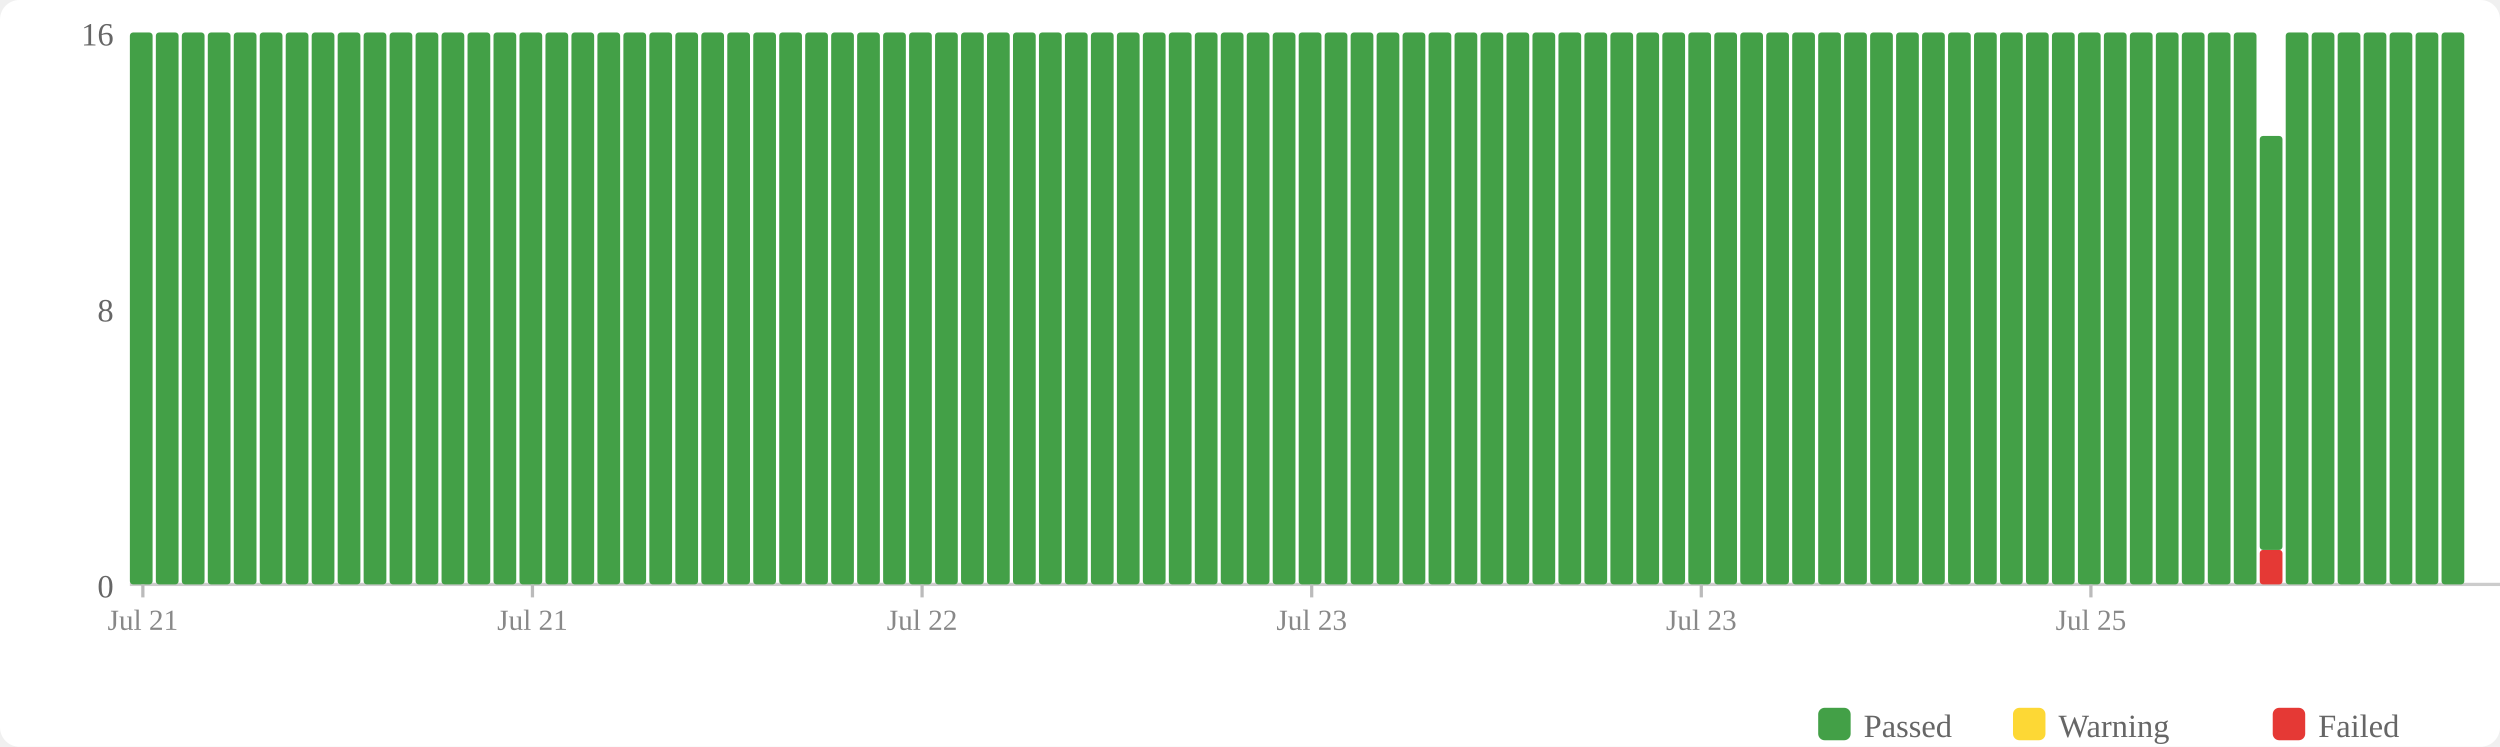
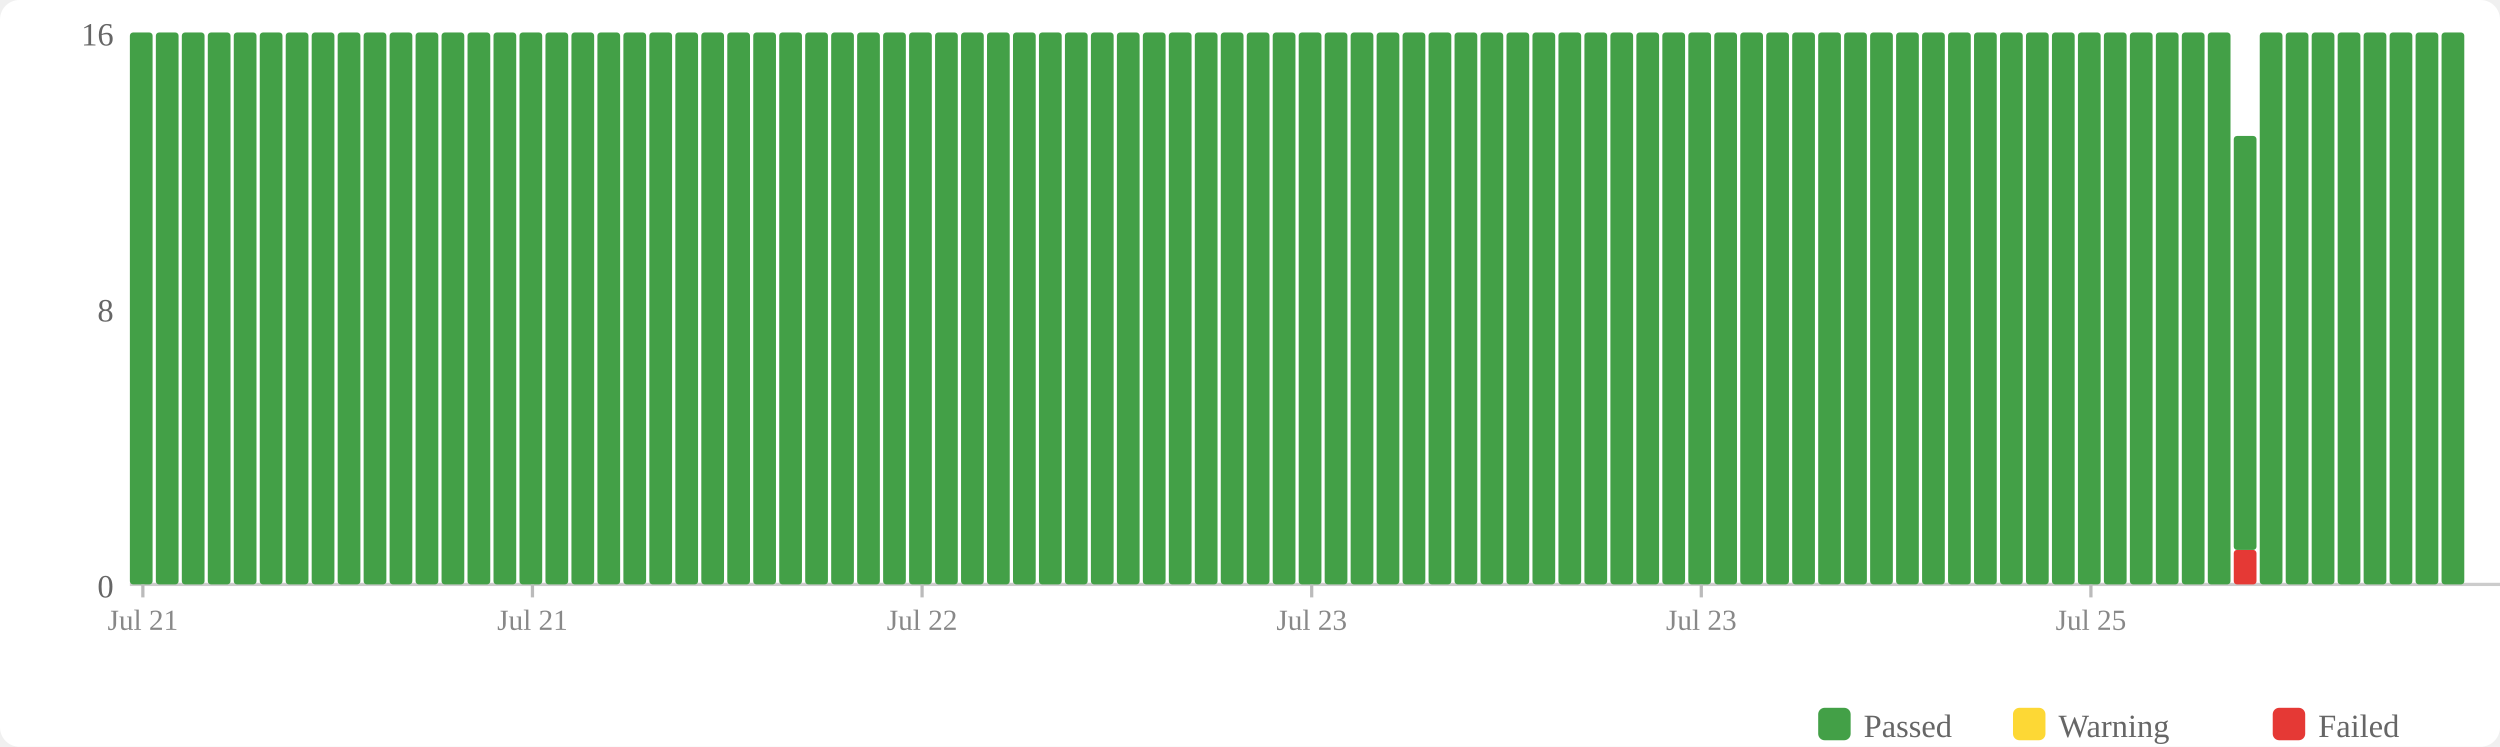
<svg xmlns="http://www.w3.org/2000/svg" width="770" height="230" viewBox="0 0 770 230">
  <rect width="770" height="230" fill="#fff" rx="6" />
  <rect x="560" y="218" width="10" height="10" fill="#43a047" rx="2" />
  <text x="574" y="227" font-size="10" fill="#666">Passed</text>
  <rect x="620" y="218" width="10" height="10" fill="#fdd835" rx="2" />
  <text x="634" y="227" font-size="10" fill="#666">Warning</text>
  <rect x="700" y="218" width="10" height="10" fill="#e53935" rx="2" />
  <text x="714" y="227" font-size="10" fill="#666">Failed</text>
  <text x="35" y="184" text-anchor="end" font-size="10" fill="#666">0</text>
  <text x="35" y="99" text-anchor="end" font-size="10" fill="#666">8</text>
  <text x="35" y="14" text-anchor="end" font-size="10" fill="#666">16</text>
  <line x1="40" y1="180" x2="770" y2="180" stroke="#ccc" stroke-width="1" />
  <rect x="40" y="10" width="7" height="170" fill="#43a047" rx="1" />
  <rect x="48" y="10" width="7" height="170" fill="#43a047" rx="1" />
  <rect x="56" y="10" width="7" height="170" fill="#43a047" rx="1" />
  <rect x="64" y="10" width="7" height="170" fill="#43a047" rx="1" />
  <rect x="72" y="10" width="7" height="170" fill="#43a047" rx="1" />
  <rect x="80" y="10" width="7" height="170" fill="#43a047" rx="1" />
  <rect x="88" y="10" width="7" height="170" fill="#43a047" rx="1" />
  <rect x="96" y="10" width="7" height="170" fill="#43a047" rx="1" />
  <rect x="104" y="10" width="7" height="170" fill="#43a047" rx="1" />
  <rect x="112" y="10" width="7" height="170" fill="#43a047" rx="1" />
  <rect x="120" y="10" width="7" height="170" fill="#43a047" rx="1" />
  <rect x="128" y="10" width="7" height="170" fill="#43a047" rx="1" />
  <rect x="136" y="10" width="7" height="170" fill="#43a047" rx="1" />
  <rect x="144" y="10" width="7" height="170" fill="#43a047" rx="1" />
  <rect x="152" y="10" width="7" height="170" fill="#43a047" rx="1" />
  <rect x="160" y="10" width="7" height="170" fill="#43a047" rx="1" />
  <rect x="168" y="10" width="7" height="170" fill="#43a047" rx="1" />
  <rect x="176" y="10" width="7" height="170" fill="#43a047" rx="1" />
  <rect x="184" y="10" width="7" height="170" fill="#43a047" rx="1" />
  <rect x="192" y="10" width="7" height="170" fill="#43a047" rx="1" />
  <rect x="200" y="10" width="7" height="170" fill="#43a047" rx="1" />
  <rect x="208" y="10" width="7" height="170" fill="#43a047" rx="1" />
  <rect x="216" y="10" width="7" height="170" fill="#43a047" rx="1" />
  <rect x="224" y="10" width="7" height="170" fill="#43a047" rx="1" />
  <rect x="232" y="10" width="7" height="170" fill="#43a047" rx="1" />
  <rect x="240" y="10" width="7" height="170" fill="#43a047" rx="1" />
  <rect x="248" y="10" width="7" height="170" fill="#43a047" rx="1" />
  <rect x="256" y="10" width="7" height="170" fill="#43a047" rx="1" />
  <rect x="264" y="10" width="7" height="170" fill="#43a047" rx="1" />
  <rect x="272" y="10" width="7" height="170" fill="#43a047" rx="1" />
  <rect x="280" y="10" width="7" height="170" fill="#43a047" rx="1" />
  <rect x="288" y="10" width="7" height="170" fill="#43a047" rx="1" />
  <rect x="296" y="10" width="7" height="170" fill="#43a047" rx="1" />
  <rect x="304" y="10" width="7" height="170" fill="#43a047" rx="1" />
  <rect x="312" y="10" width="7" height="170" fill="#43a047" rx="1" />
  <rect x="320" y="10" width="7" height="170" fill="#43a047" rx="1" />
  <rect x="328" y="10" width="7" height="170" fill="#43a047" rx="1" />
  <rect x="336" y="10" width="7" height="170" fill="#43a047" rx="1" />
  <rect x="344" y="10" width="7" height="170" fill="#43a047" rx="1" />
  <rect x="352" y="10" width="7" height="170" fill="#43a047" rx="1" />
  <rect x="360" y="10" width="7" height="170" fill="#43a047" rx="1" />
  <rect x="368" y="10" width="7" height="170" fill="#43a047" rx="1" />
  <rect x="376" y="10" width="7" height="170" fill="#43a047" rx="1" />
  <rect x="384" y="10" width="7" height="170" fill="#43a047" rx="1" />
  <rect x="392" y="10" width="7" height="170" fill="#43a047" rx="1" />
  <rect x="400" y="10" width="7" height="170" fill="#43a047" rx="1" />
  <rect x="408" y="10" width="7" height="170" fill="#43a047" rx="1" />
  <rect x="416" y="10" width="7" height="170" fill="#43a047" rx="1" />
  <rect x="424" y="10" width="7" height="170" fill="#43a047" rx="1" />
  <rect x="432" y="10" width="7" height="170" fill="#43a047" rx="1" />
  <rect x="440" y="10" width="7" height="170" fill="#43a047" rx="1" />
  <rect x="448" y="10" width="7" height="170" fill="#43a047" rx="1" />
  <rect x="456" y="10" width="7" height="170" fill="#43a047" rx="1" />
  <rect x="464" y="10" width="7" height="170" fill="#43a047" rx="1" />
  <rect x="472" y="10" width="7" height="170" fill="#43a047" rx="1" />
  <rect x="480" y="10" width="7" height="170" fill="#43a047" rx="1" />
  <rect x="488" y="10" width="7" height="170" fill="#43a047" rx="1" />
  <rect x="496" y="10" width="7" height="170" fill="#43a047" rx="1" />
  <rect x="504" y="10" width="7" height="170" fill="#43a047" rx="1" />
  <rect x="512" y="10" width="7" height="170" fill="#43a047" rx="1" />
  <rect x="520" y="10" width="7" height="170" fill="#43a047" rx="1" />
  <rect x="528" y="10" width="7" height="170" fill="#43a047" rx="1" />
  <rect x="536" y="10" width="7" height="170" fill="#43a047" rx="1" />
  <rect x="544" y="10" width="7" height="170" fill="#43a047" rx="1" />
  <rect x="552" y="10" width="7" height="170" fill="#43a047" rx="1" />
  <rect x="560" y="10" width="7" height="170" fill="#43a047" rx="1" />
  <rect x="568" y="10" width="7" height="170" fill="#43a047" rx="1" />
  <rect x="576" y="10" width="7" height="170" fill="#43a047" rx="1" />
  <rect x="584" y="10" width="7" height="170" fill="#43a047" rx="1" />
  <rect x="592" y="10" width="7" height="170" fill="#43a047" rx="1" />
  <rect x="600" y="10" width="7" height="170" fill="#43a047" rx="1" />
  <rect x="608" y="10" width="7" height="170" fill="#43a047" rx="1" />
  <rect x="616" y="10" width="7" height="170" fill="#43a047" rx="1" />
  <rect x="624" y="10" width="7" height="170" fill="#43a047" rx="1" />
  <rect x="632" y="10" width="7" height="170" fill="#43a047" rx="1" />
  <rect x="640" y="10" width="7" height="170" fill="#43a047" rx="1" />
  <rect x="648" y="10" width="7" height="170" fill="#43a047" rx="1" />
  <rect x="656" y="10" width="7" height="170" fill="#43a047" rx="1" />
  <rect x="664" y="10" width="7" height="170" fill="#43a047" rx="1" />
  <rect x="672" y="10" width="7" height="170" fill="#43a047" rx="1" />
  <rect x="680" y="10" width="7" height="170" fill="#43a047" rx="1" />
-   <rect x="688" y="10" width="7" height="170" fill="#43a047" rx="1" />
-   <rect x="696" y="169.375" width="7" height="10.625" fill="#e53935" rx="1" />
-   <rect x="696" y="41.875" width="7" height="127.5" fill="#43a047" rx="1" />
+   <rect x="688" y="169.375" width="7" height="10.625" fill="#e53935" rx="1" />
+   <rect x="688" y="41.875" width="7" height="127.5" fill="#43a047" rx="1" />
+   <rect x="696" y="10" width="7" height="170" fill="#43a047" rx="1" />
  <rect x="704" y="10" width="7" height="170" fill="#43a047" rx="1" />
  <rect x="712" y="10" width="7" height="170" fill="#43a047" rx="1" />
  <rect x="720" y="10" width="7" height="170" fill="#43a047" rx="1" />
  <rect x="728" y="10" width="7" height="170" fill="#43a047" rx="1" />
  <rect x="736" y="10" width="7" height="170" fill="#43a047" rx="1" />
  <rect x="744" y="10" width="7" height="170" fill="#43a047" rx="1" />
  <rect x="752" y="10" width="7" height="170" fill="#43a047" rx="1" />
  <line x1="44.0" y1="180" x2="44.0" y2="184" stroke="#bbb" stroke-width="1" />
  <text x="44.0" y="194" text-anchor="middle" font-size="9" fill="#888">Jul 21</text>
  <line x1="164.0" y1="180" x2="164.0" y2="184" stroke="#bbb" stroke-width="1" />
  <text x="164.0" y="194" text-anchor="middle" font-size="9" fill="#888">Jul 21</text>
  <line x1="284.0" y1="180" x2="284.0" y2="184" stroke="#bbb" stroke-width="1" />
  <text x="284.0" y="194" text-anchor="middle" font-size="9" fill="#888">Jul 22</text>
  <line x1="404.0" y1="180" x2="404.0" y2="184" stroke="#bbb" stroke-width="1" />
  <text x="404.0" y="194" text-anchor="middle" font-size="9" fill="#888">Jul 23</text>
  <line x1="524.0" y1="180" x2="524.0" y2="184" stroke="#bbb" stroke-width="1" />
  <text x="524.0" y="194" text-anchor="middle" font-size="9" fill="#888">Jul 23</text>
  <line x1="644.0" y1="180" x2="644.0" y2="184" stroke="#bbb" stroke-width="1" />
  <text x="644.0" y="194" text-anchor="middle" font-size="9" fill="#888">Jul 25</text>
</svg>
